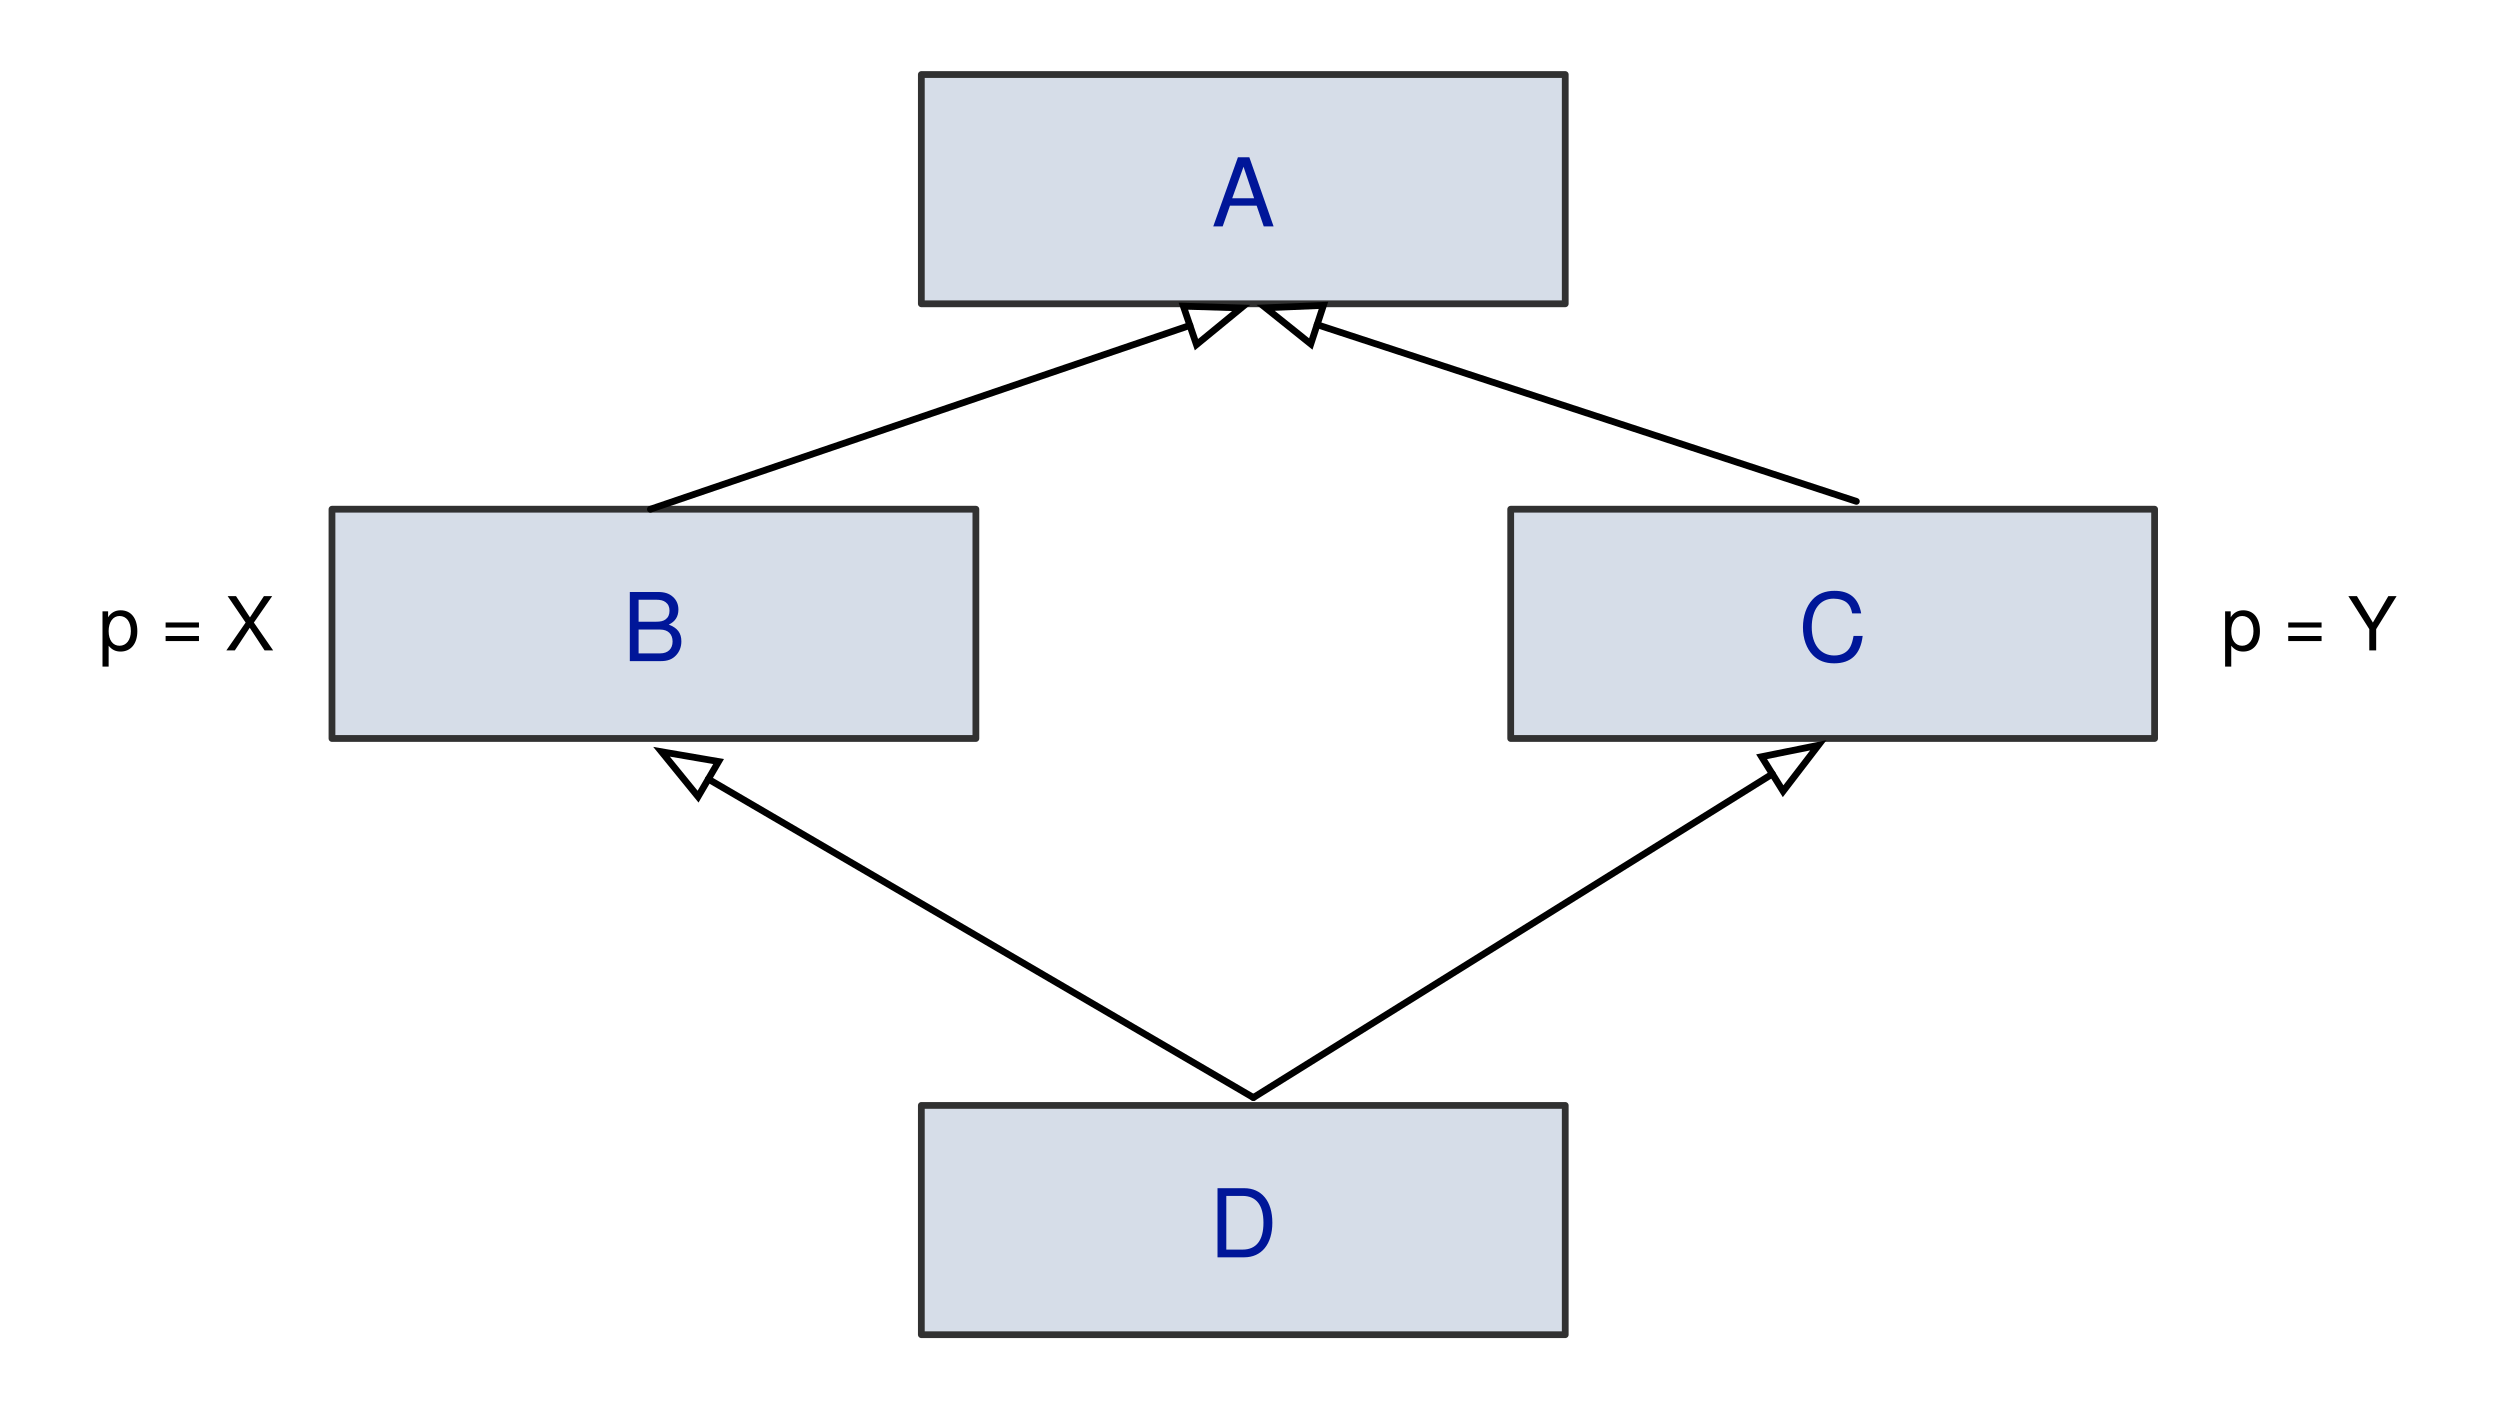
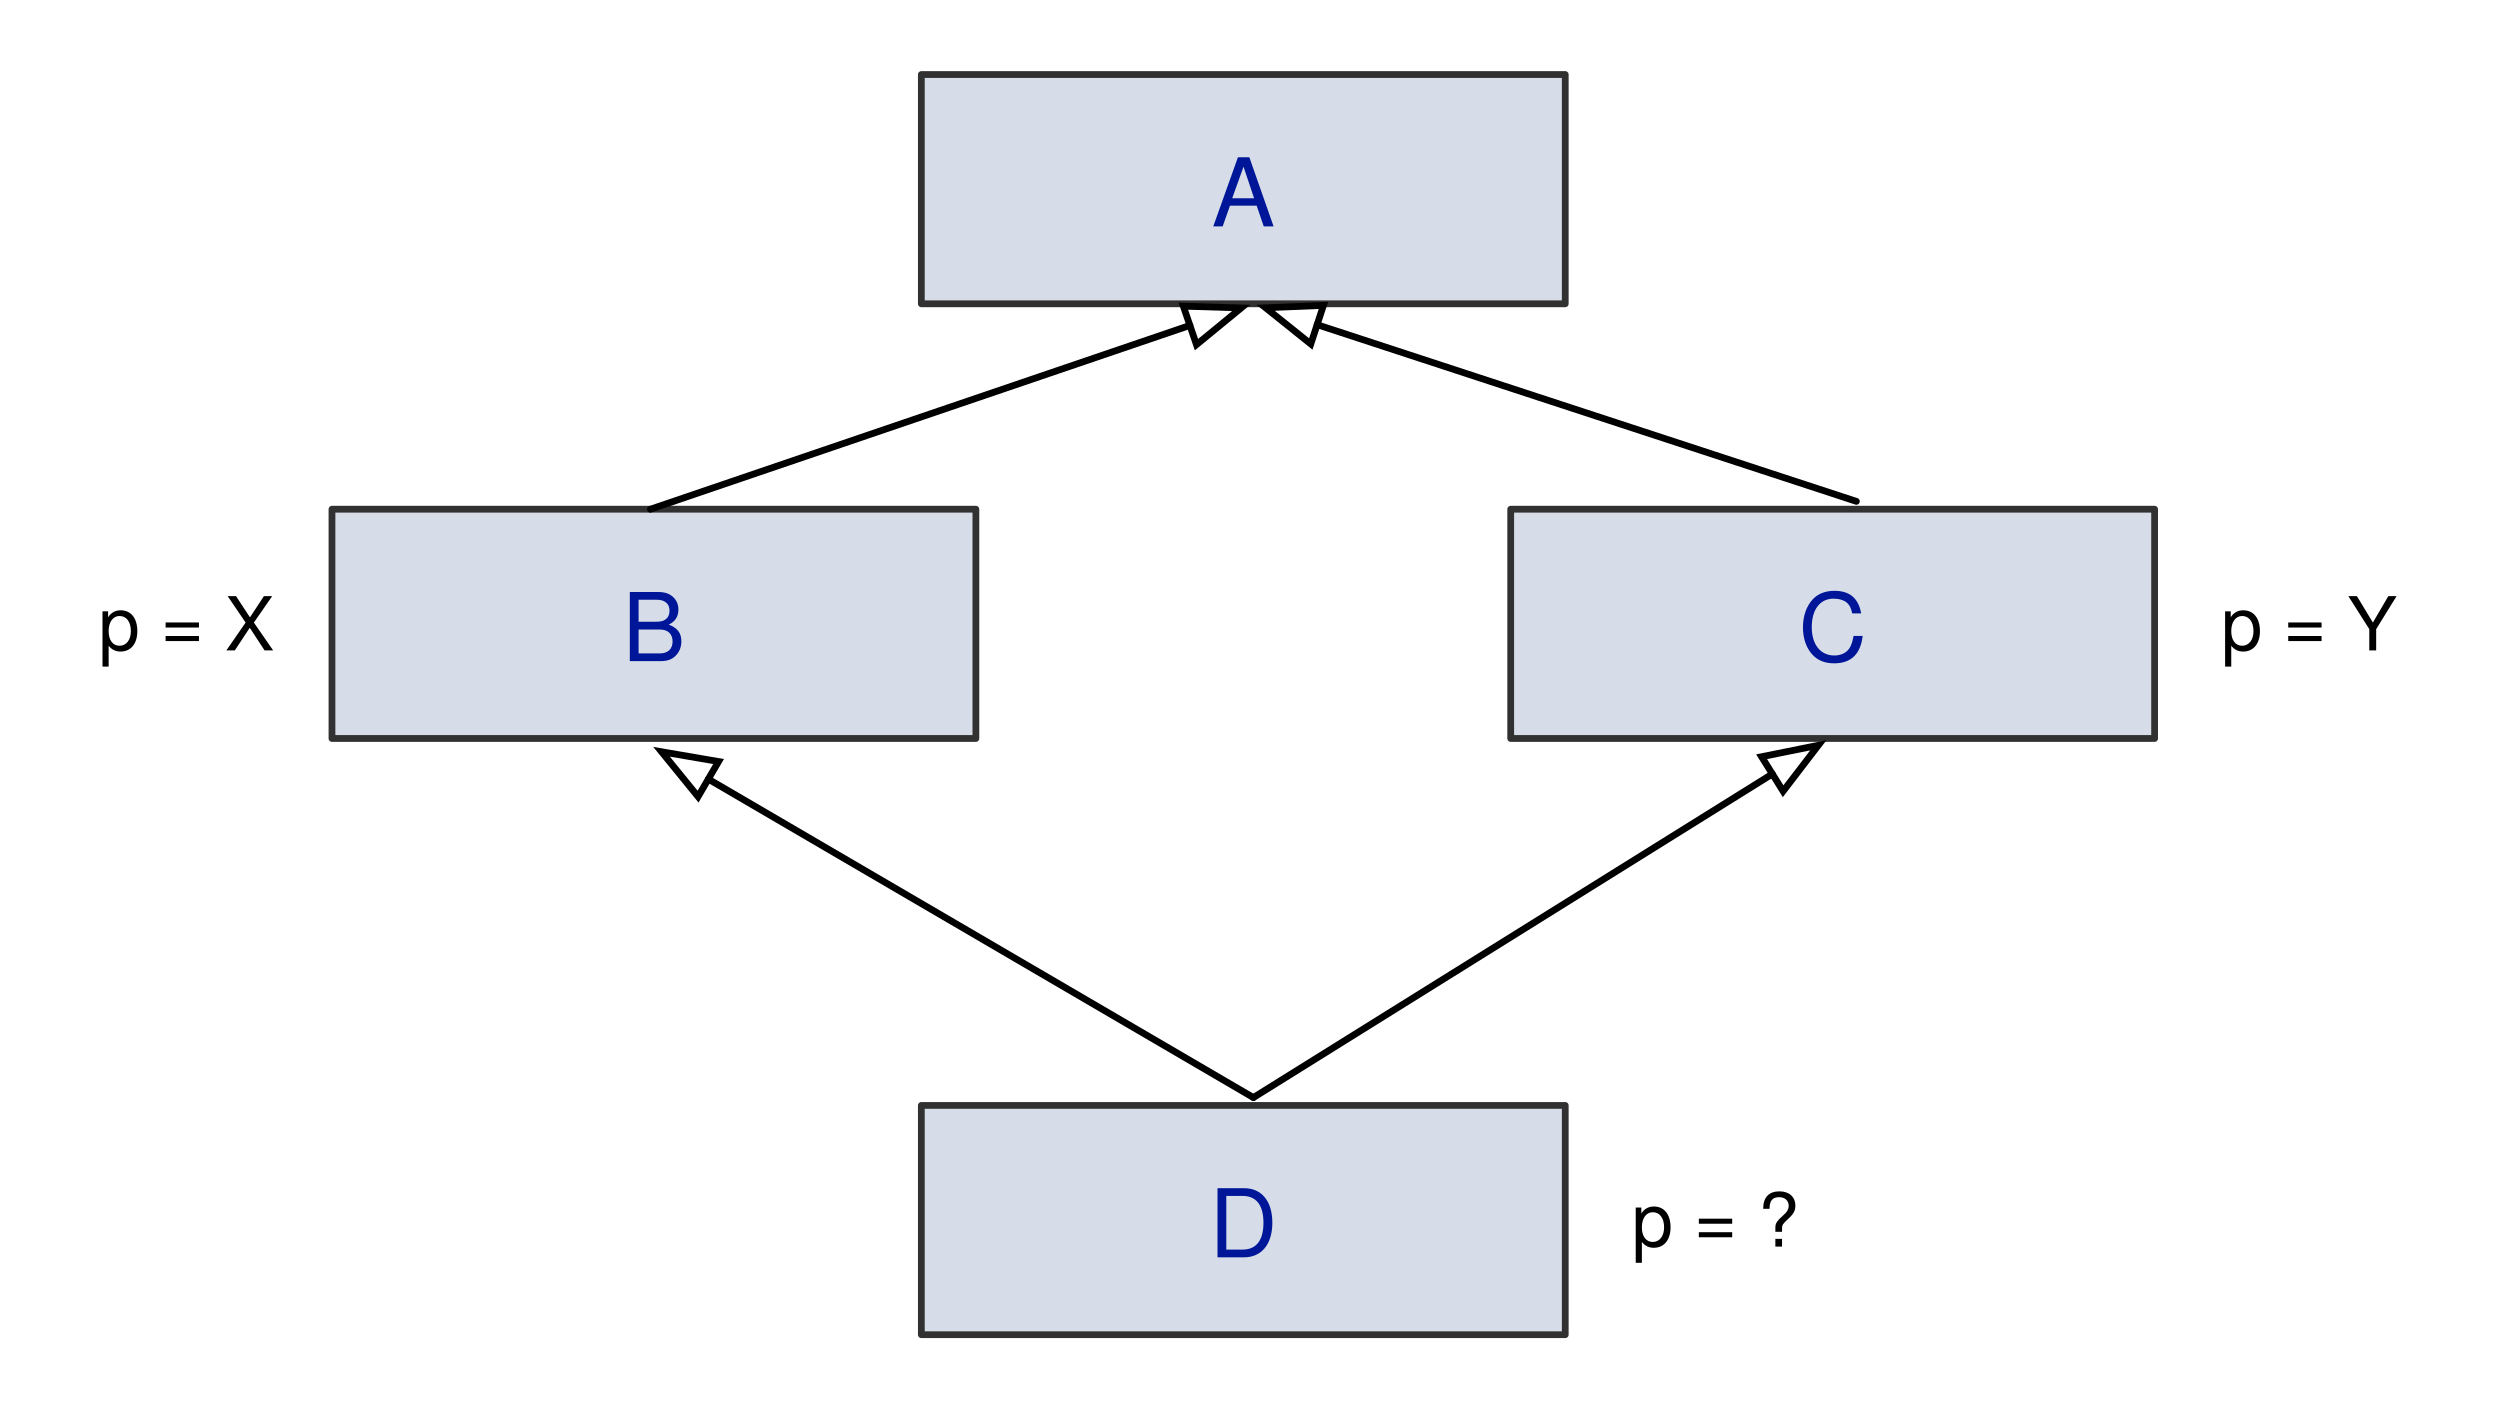
<svg xmlns="http://www.w3.org/2000/svg" version="1.1" viewBox="88 24 369 208" width="369pt" height="208pt">
  <defs>
    <font-face font-family="Helvetica" font-size="14" units-per-em="1000" underline-position="-75.684" underline-thickness="49.316" slope="0" x-height="522.949" cap-height="717.285" ascent="770.02" descent="-229.98" font-weight="500">
      <font-face-src>
        <font-face-name name="Helvetica" />
      </font-face-src>
    </font-face>
    <font-face font-family="Helvetica Neue" font-size="11" panose-1="2 0 5 3 0 0 0 2 0 4" units-per-em="1000" underline-position="-100" underline-thickness="50" slope="0" x-height="517" cap-height="714" ascent="952.002" descent="-213" font-weight="500">
      <font-face-src>
        <font-face-name name="HelveticaNeue" />
      </font-face-src>
    </font-face>
    <marker orient="auto" overflow="visible" markerUnits="strokeWidth" id="Arrow_Marker" viewBox="-9 -4 10 8" markerWidth="10" markerHeight="8" color="black">
      <g>
        <path d="M -8 0 L 0 3 L 0 -3 Z" fill="none" stroke="currentColor" stroke-width="1" />
      </g>
    </marker>
  </defs>
  <g stroke="none" stroke-opacity="1" stroke-dasharray="none" fill="none" fill-opacity="1">
    <rect fill="white" width="576" height="734" />
    <g>
      <rect x="223.99" y="35" width="95.04" height="33.84" fill="#d6dde8" />
      <rect x="223.99" y="35" width="95.04" height="33.84" stroke="#313131" stroke-linecap="round" stroke-linejoin="round" stroke-width="1" />
      <text transform="translate(228.99 43.42)" fill="#001699">
        <tspan font-family="Helvetica" font-size="14" font-weight="500" fill="#001699" x="37.851" y="14" textLength="9.338">A</tspan>
      </text>
      <rect x="137" y="99.16" width="95.04" height="33.84" fill="#d6dde8" />
      <rect x="137" y="99.16" width="95.04" height="33.84" stroke="#313131" stroke-linecap="round" stroke-linejoin="round" stroke-width="1" />
      <text transform="translate(142 107.58)" fill="#001699">
        <tspan font-family="Helvetica" font-size="14" font-weight="500" fill="#001699" x="37.851" y="14" textLength="9.338">B</tspan>
      </text>
      <text transform="translate(102.5 110)" fill="black">
        <tspan font-family="Helvetica Neue" font-size="11" font-weight="500" x=".02" y="10" textLength="25.96">p = X</tspan>
      </text>
      <rect x="310.98" y="99.16" width="95.04" height="33.84" fill="#d6dde8" />
      <rect x="310.98" y="99.16" width="95.04" height="33.84" stroke="#313131" stroke-linecap="round" stroke-linejoin="round" stroke-width="1" />
      <text transform="translate(315.98 107.58)" fill="#001699">
        <tspan font-family="Helvetica" font-size="14" font-weight="500" fill="#001699" x="37.465" y="14" textLength="10.11">C</tspan>
      </text>
      <rect x="223.99" y="187.16" width="95.04" height="33.84" fill="#d6dde8" />
      <rect x="223.99" y="187.16" width="95.04" height="33.84" stroke="#313131" stroke-linecap="round" stroke-linejoin="round" stroke-width="1" />
      <text transform="translate(228.99 195.58)" fill="#001699">
        <tspan font-family="Helvetica" font-size="14" font-weight="500" fill="#001699" x="37.465" y="14" textLength="10.11">D</tspan>
      </text>
    </g>
    <g>
      <text transform="translate(415.5 110)" fill="black">
        <tspan font-family="Helvetica Neue" font-size="11" font-weight="500" x=".317" y="10" textLength="26.367">p = Y</tspan>
      </text>
      <line x1="263.629" y1="72.032" x2="184" y2="99.16" marker-start="url(#Arrow_Marker)" stroke="black" stroke-linecap="round" stroke-linejoin="round" stroke-width="1" />
      <line x1="192.548" y1="138.994" x2="273" y2="186" marker-start="url(#Arrow_Marker)" stroke="black" stroke-linecap="round" stroke-linejoin="round" stroke-width="1" />
      <line x1="282.408" y1="71.922" x2="362" y2="98" marker-start="url(#Arrow_Marker)" stroke="black" stroke-linecap="round" stroke-linejoin="round" stroke-width="1" />
      <line x1="349.599" y1="138.238" x2="273" y2="186" marker-start="url(#Arrow_Marker)" stroke="black" stroke-linecap="round" stroke-linejoin="round" stroke-width="1" />
+       <text transform="translate(328.5 198)" fill="black">
+         <tspan font-family="Helvetica Neue" font-size="11" font-weight="500" x=".323" y="10" textLength="25.355">p = ?</tspan>
+       </text>
    </g>
  </g>
</svg>
